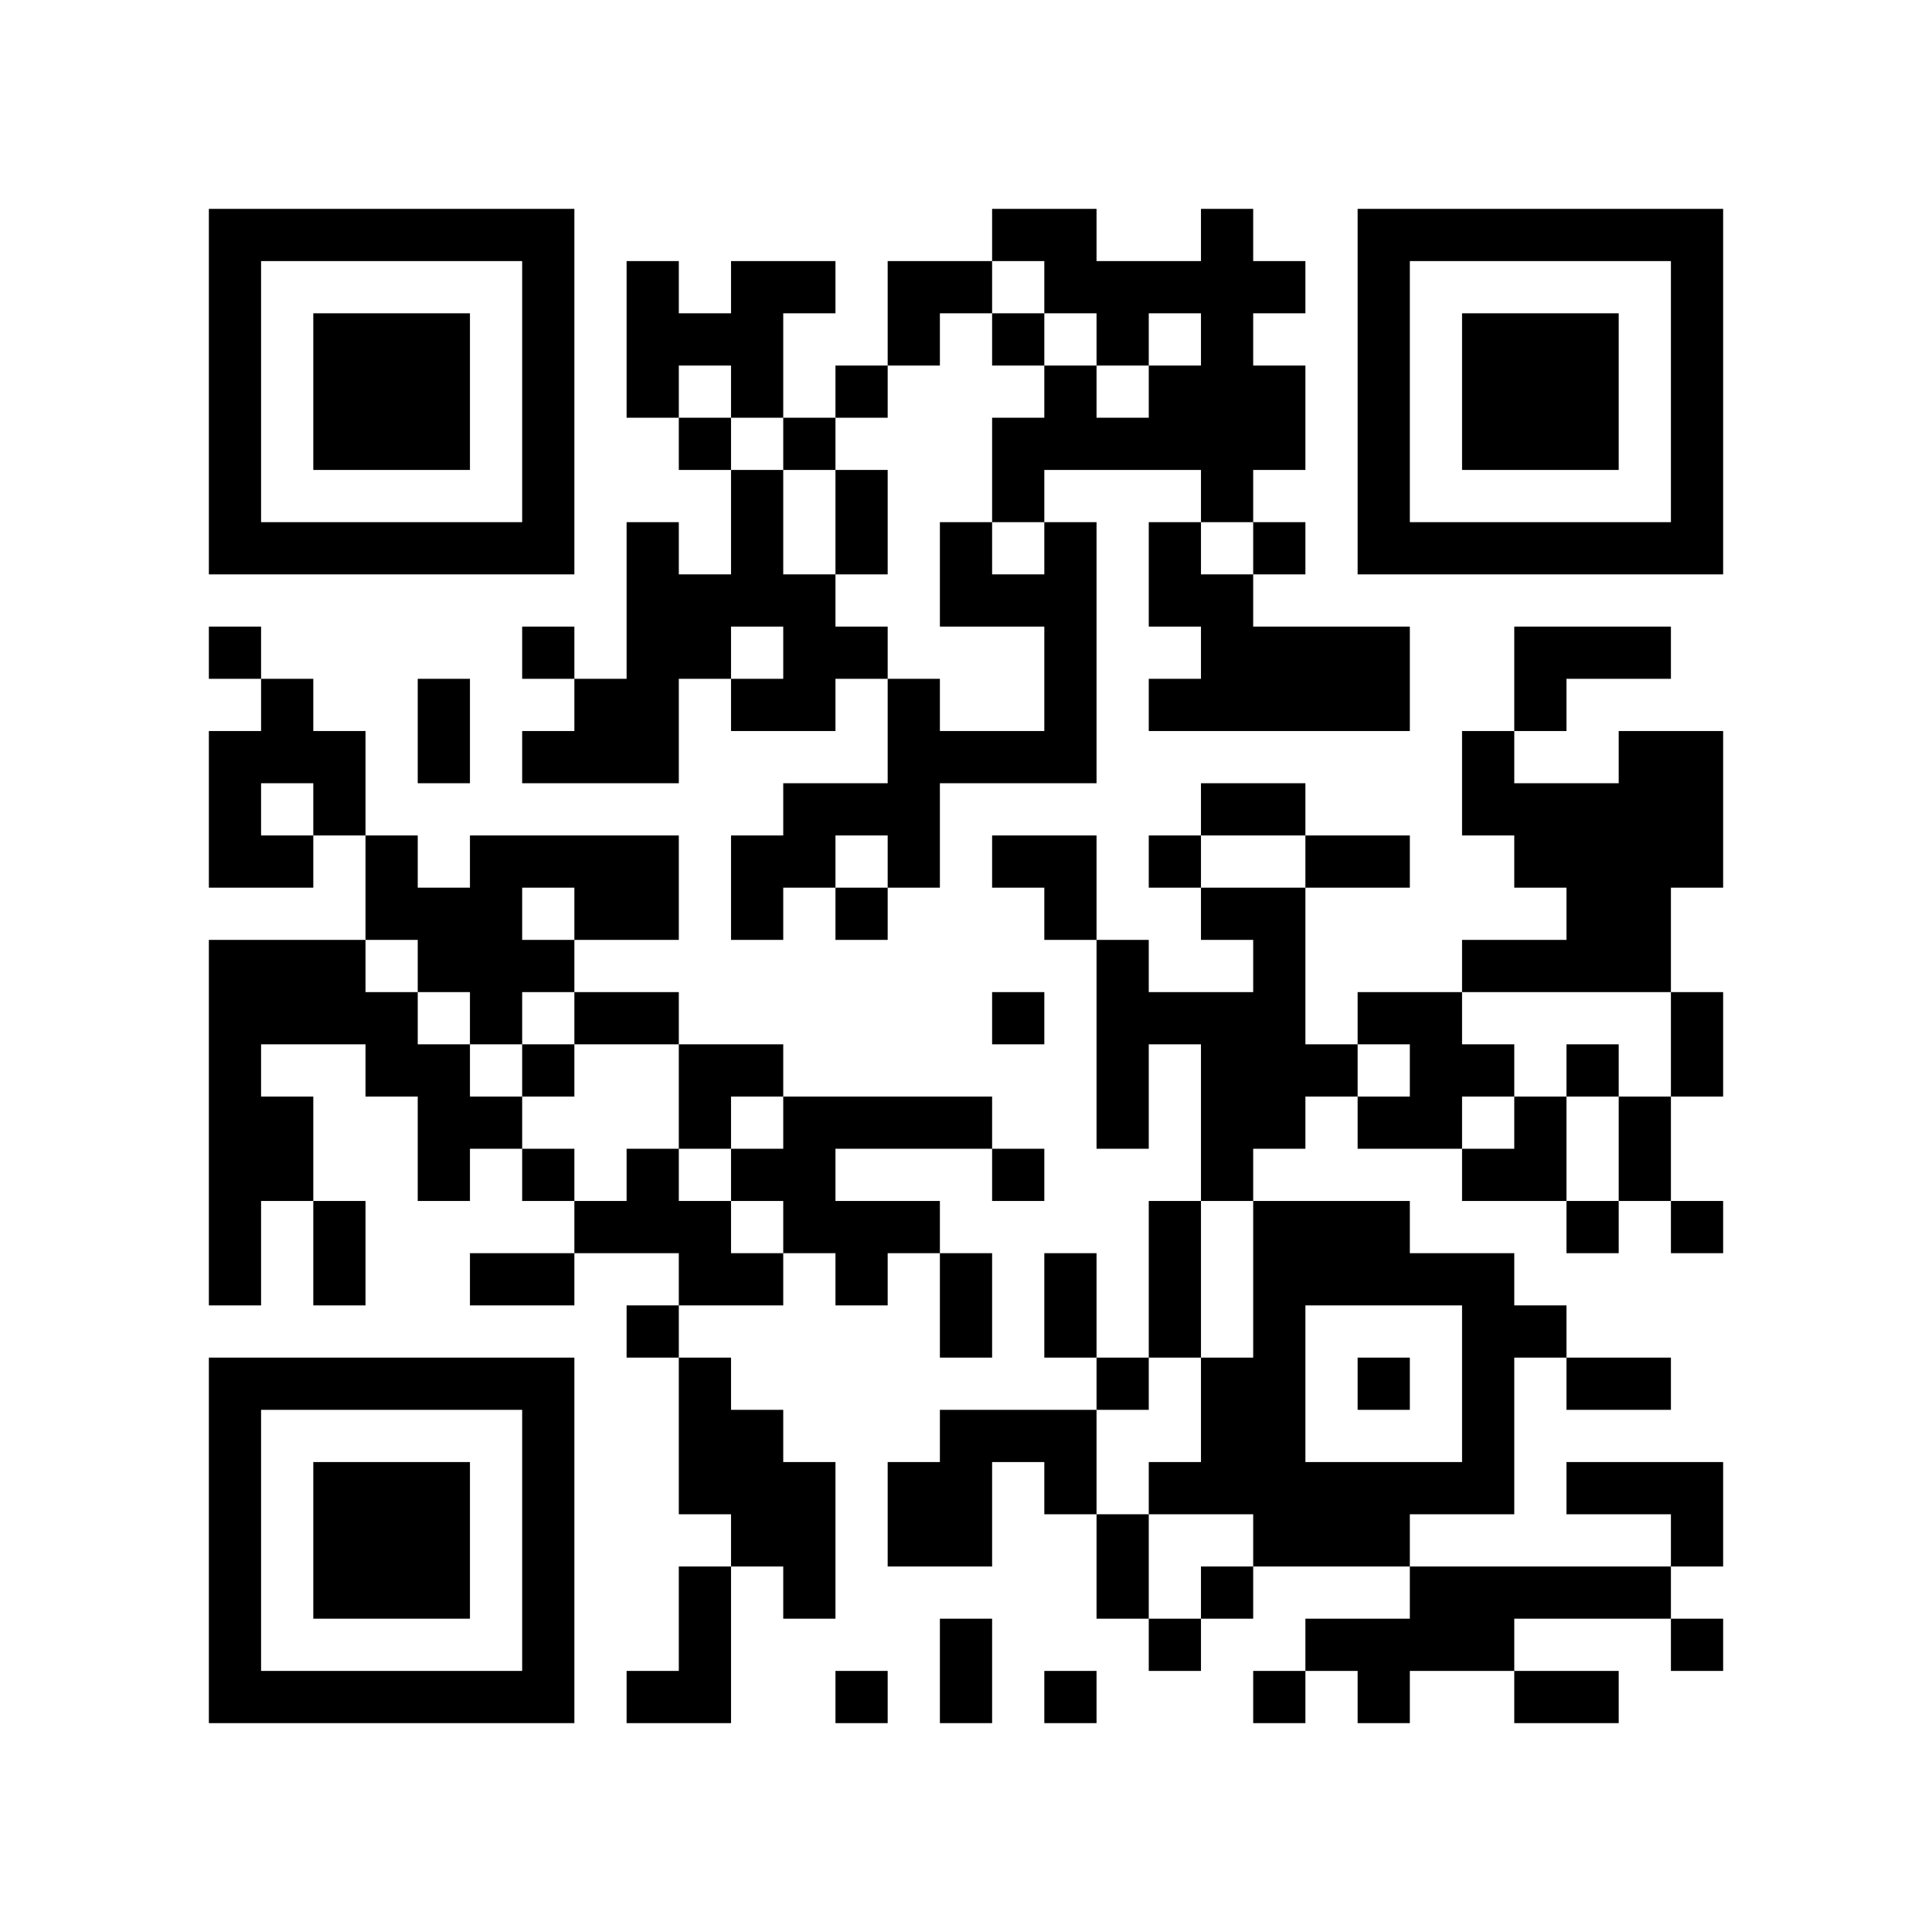
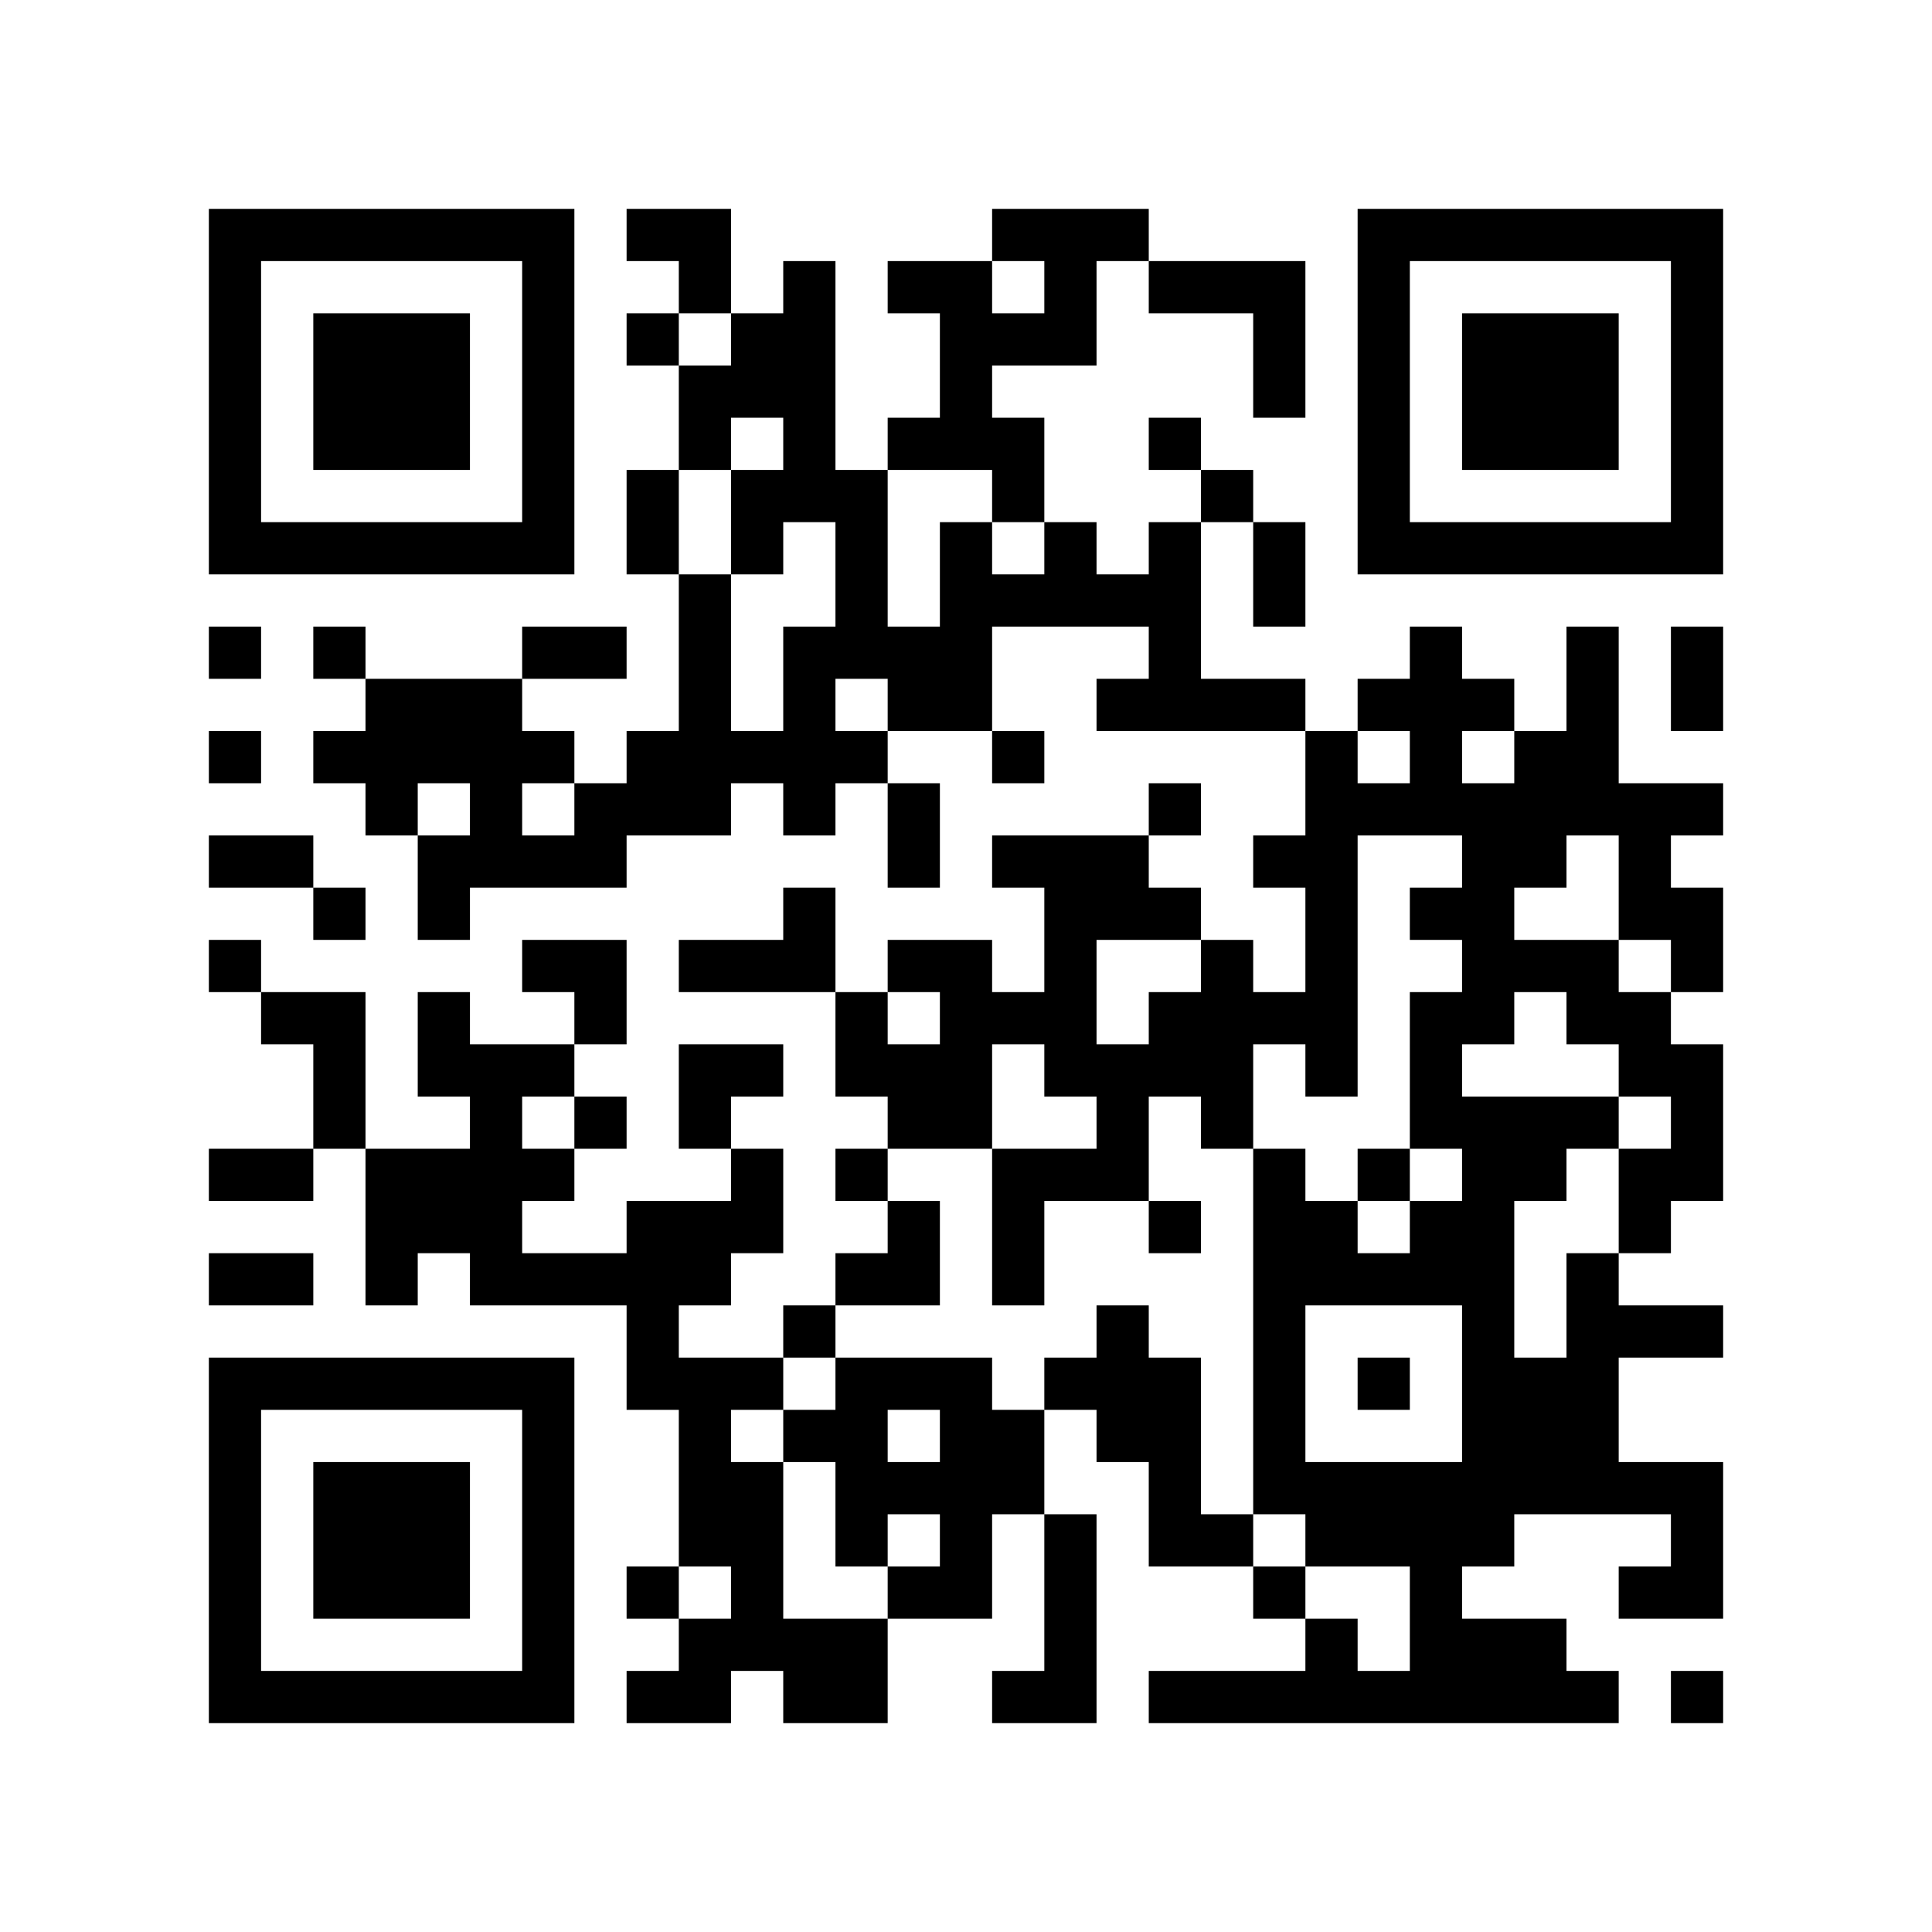
<svg xmlns="http://www.w3.org/2000/svg" width="37mm" height="37mm" version="1.1" viewBox="0 0 37 37">
  <rect fill="white" x="0" y="0" width="100%" height="100%" />
-   <path style="fill:#000000;fill-opacity:1;fill-rule:nonzero;stroke:none" d="M 24 29 L 24 30 L 25 30 L 25 29 z M 20 13 L 20 14 L 21 14 L 21 13 z M 10 32 L 10 33 L 11 33 L 11 32 z M 23 8 L 23 9 L 24 9 L 24 8 z M 26 23 L 26 24 L 27 24 L 27 23 z M 22 23 L 22 24 L 23 24 L 23 23 z M 27 30 L 27 31 L 28 31 L 28 30 z M 14 11 L 14 12 L 15 12 L 15 11 z M 4 21 L 4 22 L 5 22 L 5 21 z M 28 18 L 28 19 L 29 19 L 29 18 z M 18 5 L 18 6 L 19 6 L 19 5 z M 16 21 L 16 22 L 17 22 L 17 21 z M 5 32 L 5 33 L 6 33 L 6 32 z M 19 8 L 19 9 L 20 9 L 20 8 z M 30 16 L 30 17 L 31 17 L 31 16 z M 7 6 L 7 7 L 8 7 L 8 6 z M 32 14 L 32 15 L 33 15 L 33 14 z M 20 4 L 20 5 L 21 5 L 21 4 z M 10 27 L 10 28 L 11 28 L 11 27 z M 23 17 L 23 18 L 24 18 L 24 17 z M 24 18 L 24 19 L 25 19 L 25 18 z M 12 16 L 12 17 L 13 17 L 13 16 z M 26 16 L 26 17 L 27 17 L 27 16 z M 12 22 L 12 23 L 13 23 L 13 22 z M 13 23 L 13 24 L 14 24 L 14 23 z M 28 25 L 28 26 L 29 26 L 29 25 z M 16 12 L 16 13 L 17 13 L 17 12 z M 4 18 L 4 19 L 5 19 L 5 18 z M 31 10 L 31 11 L 32 11 L 32 10 z M 5 19 L 5 20 L 6 20 L 6 19 z M 32 5 L 32 6 L 33 6 L 33 5 z M 20 11 L 20 12 L 21 12 L 21 11 z M 10 18 L 10 19 L 11 19 L 11 18 z M 23 22 L 23 23 L 24 23 L 24 22 z M 11 19 L 11 20 L 12 20 L 12 19 z M 24 25 L 24 26 L 25 26 L 25 25 z M 25 12 L 25 13 L 26 13 L 26 12 z M 27 10 L 27 11 L 28 11 L 28 10 z M 14 13 L 14 14 L 15 14 L 15 13 z M 15 8 L 15 9 L 16 9 L 16 8 z M 13 24 L 13 25 L 14 25 L 14 24 z M 19 14 L 19 15 L 20 15 L 20 14 z M 15 30 L 15 31 L 16 31 L 16 30 z M 4 9 L 4 10 L 5 10 L 5 9 z M 28 6 L 28 7 L 29 7 L 29 6 z M 5 4 L 5 5 L 6 5 L 6 4 z M 29 7 L 29 8 L 30 8 L 30 7 z M 32 28 L 32 29 L 33 29 L 33 28 z M 7 26 L 7 27 L 8 27 L 8 26 z M 10 5 L 10 6 L 11 6 L 11 5 z M 8 21 L 8 22 L 9 22 L 9 21 z M 9 24 L 9 25 L 10 25 L 10 24 z M 24 32 L 24 33 L 25 33 L 25 32 z M 20 24 L 20 25 L 21 25 L 21 24 z M 10 31 L 10 32 L 11 32 L 11 31 z M 23 5 L 23 6 L 24 6 L 24 5 z M 21 21 L 21 22 L 22 22 L 22 21 z M 15 23 L 15 24 L 16 24 L 16 23 z M 4 32 L 4 33 L 5 33 L 5 32 z M 16 24 L 16 25 L 17 25 L 17 24 z M 29 8 L 29 9 L 30 9 L 30 8 z M 17 29 L 17 30 L 18 30 L 18 29 z M 30 7 L 30 8 L 31 8 L 31 7 z M 31 14 L 31 15 L 32 15 L 32 14 z M 8 28 L 8 29 L 9 29 L 9 28 z M 10 22 L 10 23 L 11 23 L 11 22 z M 26 21 L 26 22 L 27 22 L 27 21 z M 24 5 L 24 6 L 25 6 L 25 5 z M 27 24 L 27 25 L 28 25 L 28 24 z M 12 11 L 12 12 L 13 12 L 13 11 z M 14 9 L 14 10 L 15 10 L 15 9 z M 15 12 L 15 13 L 16 13 L 16 12 z M 4 23 L 4 24 L 5 24 L 5 23 z M 28 20 L 28 21 L 29 21 L 29 20 z M 18 11 L 18 12 L 19 12 L 19 11 z M 16 23 L 16 24 L 17 24 L 17 23 z M 5 22 L 5 23 L 6 23 L 6 22 z M 6 29 L 6 30 L 7 30 L 7 29 z M 7 8 L 7 9 L 8 9 L 8 8 z M 32 8 L 32 9 L 33 9 L 33 8 z M 9 10 L 9 11 L 10 11 L 10 10 z M 23 19 L 23 20 L 24 20 L 24 19 z M 24 12 L 24 13 L 25 13 L 25 12 z M 20 28 L 20 29 L 21 29 L 21 28 z M 26 6 L 26 7 L 27 7 L 27 6 z M 14 16 L 14 17 L 15 17 L 15 16 z M 15 5 L 15 6 L 16 6 L 16 5 z M 13 21 L 13 22 L 14 22 L 14 21 z M 28 27 L 28 28 L 29 28 L 29 27 z M 19 19 L 19 20 L 20 20 L 20 19 z M 17 15 L 17 16 L 18 16 L 18 15 z M 4 4 L 4 5 L 5 5 L 5 4 z M 7 17 L 7 18 L 8 18 L 8 17 z M 31 28 L 31 29 L 32 29 L 32 28 z M 8 18 L 8 19 L 9 19 L 9 18 z M 32 7 L 32 8 L 33 8 L 33 7 z M 6 14 L 6 15 L 7 15 L 7 14 z M 9 19 L 9 20 L 10 20 L 10 19 z M 10 16 L 10 17 L 11 17 L 11 16 z M 21 8 L 21 9 L 22 9 L 22 8 z M 11 13 L 11 14 L 12 14 L 12 13 z M 24 27 L 24 28 L 25 28 L 25 27 z M 22 7 L 22 8 L 23 8 L 23 7 z M 26 9 L 26 10 L 27 10 L 27 9 z M 27 4 L 27 5 L 28 5 L 28 4 z M 13 30 L 13 31 L 14 31 L 14 30 z M 18 21 L 18 22 L 19 22 L 19 21 z M 30 32 L 30 33 L 31 33 L 31 32 z M 28 8 L 28 9 L 29 9 L 29 8 z M 31 21 L 31 22 L 32 22 L 32 21 z M 5 10 L 5 11 L 6 11 L 6 10 z M 30 10 L 30 11 L 31 11 L 31 10 z M 7 28 L 7 29 L 8 29 L 8 28 z M 10 29 L 10 30 L 11 30 L 11 29 z M 23 7 L 23 8 L 24 8 L 24 7 z M 26 32 L 26 33 L 27 33 L 27 32 z M 24 8 L 24 9 L 25 9 L 25 8 z M 22 24 L 22 25 L 23 25 L 23 24 z M 12 6 L 12 7 L 13 7 L 13 6 z M 18 28 L 18 29 L 19 29 L 19 28 z M 14 28 L 14 29 L 15 29 L 15 28 z M 28 15 L 28 16 L 29 16 L 29 15 z M 31 26 L 31 27 L 32 27 L 32 26 z M 6 32 L 6 33 L 7 33 L 7 32 z M 31 16 L 31 17 L 32 17 L 32 16 z M 8 30 L 8 31 L 9 31 L 9 30 z M 32 19 L 32 20 L 33 20 L 33 19 z M 20 17 L 20 18 L 21 18 L 21 17 z M 10 20 L 10 21 L 11 21 L 11 20 z M 25 28 L 25 29 L 26 29 L 26 28 z M 23 12 L 23 13 L 24 13 L 24 12 z M 24 7 L 24 8 L 25 8 L 25 7 z M 22 19 L 22 20 L 23 20 L 23 19 z M 12 13 L 12 14 L 13 14 L 13 13 z M 26 13 L 26 14 L 27 14 L 27 13 z M 13 8 L 13 9 L 14 9 L 14 8 z M 14 7 L 14 8 L 15 8 L 15 7 z M 28 22 L 28 23 L 29 23 L 29 22 z M 16 17 L 16 18 L 17 18 L 17 17 z M 19 4 L 19 5 L 20 5 L 20 4 z M 30 12 L 30 13 L 31 13 L 31 12 z M 4 15 L 4 16 L 5 16 L 5 15 z M 7 10 L 7 11 L 8 11 L 8 10 z M 5 14 L 5 15 L 6 15 L 6 14 z M 32 10 L 32 11 L 33 11 L 33 10 z M 20 8 L 20 9 L 21 9 L 21 8 z M 23 21 L 23 22 L 24 22 L 24 21 z M 21 5 L 21 6 L 22 6 L 22 5 z M 22 10 L 22 11 L 23 11 L 23 10 z M 26 4 L 26 5 L 27 5 L 27 4 z M 13 27 L 13 28 L 14 28 L 14 27 z M 14 24 L 14 25 L 15 25 L 15 24 z M 17 13 L 17 14 L 18 14 L 18 13 z M 15 29 L 15 30 L 16 30 L 16 29 z M 30 23 L 30 24 L 31 24 L 31 23 z M 4 6 L 4 7 L 5 7 L 5 6 z M 7 19 L 7 20 L 8 20 L 8 19 z M 31 30 L 31 31 L 32 31 L 32 30 z M 9 17 L 9 18 L 10 18 L 10 17 z M 10 6 L 10 7 L 11 7 L 11 6 z M 8 26 L 8 27 L 9 27 L 9 26 z M 23 26 L 23 27 L 24 27 L 24 26 z M 24 21 L 24 22 L 25 22 L 25 21 z M 22 5 L 22 6 L 23 6 L 23 5 z M 25 24 L 25 25 L 26 25 L 26 24 z M 26 31 L 26 32 L 27 32 L 27 31 z M 22 31 L 22 32 L 23 32 L 23 31 z M 13 28 L 13 29 L 14 29 L 14 28 z M 18 27 L 18 28 L 19 28 L 19 27 z M 16 7 L 16 8 L 17 8 L 17 7 z M 17 6 L 17 7 L 18 7 L 18 6 z M 30 30 L 30 31 L 31 31 L 31 30 z M 4 29 L 4 30 L 5 30 L 5 29 z M 28 10 L 28 11 L 29 11 L 29 10 z M 6 7 L 6 8 L 7 8 L 7 7 z M 30 8 L 30 9 L 31 9 L 31 8 z M 7 30 L 7 31 L 8 31 L 8 30 z M 10 9 L 10 10 L 11 10 L 11 9 z M 24 28 L 24 29 L 25 29 L 25 28 z M 20 12 L 20 13 L 21 13 L 21 12 z M 23 9 L 23 10 L 24 10 L 24 9 z M 24 10 L 24 11 L 25 11 L 25 10 z M 27 31 L 27 32 L 28 32 L 28 31 z M 14 10 L 14 11 L 15 11 L 15 10 z M 4 20 L 4 21 L 5 21 L 5 20 z M 29 12 L 29 13 L 30 13 L 30 12 z M 19 9 L 19 10 L 20 10 L 20 9 z M 32 23 L 32 24 L 33 24 L 33 23 z M 6 30 L 6 31 L 7 31 L 7 30 z M 7 7 L 7 8 L 8 8 L 8 7 z M 31 18 L 31 19 L 32 19 L 32 18 z M 8 8 L 8 9 L 9 9 L 9 8 z M 10 26 L 10 27 L 11 27 L 11 26 z M 21 18 L 21 19 L 22 19 L 22 18 z M 24 17 L 24 18 L 25 18 L 25 17 z M 27 20 L 27 21 L 28 21 L 28 20 z M 26 19 L 26 20 L 27 20 L 27 19 z M 14 5 L 14 6 L 15 6 L 15 5 z M 15 16 L 15 17 L 16 17 L 16 16 z M 4 27 L 4 28 L 5 28 L 5 27 z M 28 24 L 28 25 L 29 25 L 29 24 z M 5 26 L 5 27 L 6 27 L 6 26 z M 29 21 L 29 22 L 30 22 L 30 21 z M 19 6 L 19 7 L 20 7 L 20 6 z M 30 26 L 30 27 L 31 27 L 31 26 z M 8 7 L 8 8 L 9 8 L 9 7 z M 32 4 L 32 5 L 33 5 L 33 4 z M 6 19 L 6 20 L 7 20 L 7 19 z M 20 10 L 20 11 L 21 11 L 21 10 z M 11 16 L 11 17 L 12 17 L 12 16 z M 24 24 L 24 25 L 25 25 L 25 24 z M 22 8 L 22 9 L 23 9 L 23 8 z M 20 32 L 20 33 L 21 33 L 21 32 z M 25 13 L 25 14 L 26 14 L 26 13 z M 21 29 L 21 30 L 22 30 L 22 29 z M 26 10 L 26 11 L 27 11 L 27 10 z M 28 31 L 28 32 L 29 32 L 29 31 z M 16 10 L 16 11 L 17 11 L 17 10 z M 14 22 L 14 23 L 15 23 L 15 22 z M 29 30 L 29 31 L 30 31 L 30 30 z M 4 8 L 4 9 L 5 9 L 5 8 z M 16 32 L 16 33 L 17 33 L 17 32 z M 8 14 L 8 15 L 9 15 L 9 14 z M 6 10 L 6 11 L 7 11 L 7 10 z M 10 4 L 10 5 L 11 5 L 11 4 z M 8 20 L 8 21 L 9 21 L 9 20 z M 23 28 L 23 29 L 24 29 L 24 28 z M 24 23 L 24 24 L 25 24 L 25 23 z M 10 30 L 10 31 L 11 31 L 11 30 z M 26 29 L 26 30 L 27 30 L 27 29 z M 18 25 L 18 26 L 19 26 L 19 25 z M 30 28 L 30 29 L 31 29 L 31 28 z M 4 31 L 4 32 L 5 32 L 5 31 z M 30 6 L 30 7 L 31 7 L 31 6 z M 7 32 L 7 33 L 8 33 L 8 32 z M 31 15 L 31 16 L 32 16 L 32 15 z M 32 16 L 32 17 L 33 17 L 33 16 z M 20 14 L 20 15 L 21 15 L 21 14 z M 25 31 L 25 32 L 26 32 L 26 31 z M 23 11 L 23 12 L 24 12 L 24 11 z M 12 10 L 12 11 L 13 11 L 13 10 z M 13 11 L 13 12 L 14 12 L 14 11 z M 18 32 L 18 33 L 19 33 L 19 32 z M 15 13 L 15 14 L 16 14 L 16 13 z M 4 22 L 4 23 L 5 23 L 5 22 z M 18 10 L 18 11 L 19 11 L 19 10 z M 29 18 L 29 19 L 30 19 L 30 18 z M 19 11 L 19 12 L 20 12 L 20 11 z M 17 23 L 17 24 L 18 24 L 18 23 z M 6 28 L 6 29 L 7 29 L 7 28 z M 30 17 L 30 18 L 31 18 L 31 17 z M 4 12 L 4 13 L 5 13 L 5 12 z M 31 4 L 31 5 L 32 5 L 32 4 z M 8 10 L 8 11 L 9 11 L 9 10 z M 32 15 L 32 16 L 33 16 L 33 15 z M 20 5 L 20 6 L 21 6 L 21 5 z M 10 24 L 10 25 L 11 25 L 11 24 z M 24 19 L 24 20 L 25 20 L 25 19 z M 12 17 L 12 18 L 13 18 L 13 17 z M 13 12 L 13 13 L 14 13 L 14 12 z M 12 23 L 12 24 L 13 24 L 13 23 z M 28 26 L 28 27 L 29 27 L 29 26 z M 19 16 L 19 17 L 20 17 L 20 16 z M 17 16 L 17 17 L 18 17 L 18 16 z M 6 23 L 6 24 L 7 24 L 7 23 z M 4 19 L 4 20 L 5 20 L 5 19 z M 5 18 L 5 19 L 6 19 L 6 18 z M 8 17 L 8 18 L 9 18 L 9 17 z M 32 6 L 32 7 L 33 7 L 33 6 z M 9 4 L 9 5 L 10 5 L 10 4 z M 7 20 L 7 21 L 8 21 L 8 20 z M 24 26 L 24 27 L 25 27 L 25 26 z M 26 8 L 26 9 L 27 9 L 27 8 z M 15 11 L 15 12 L 16 12 L 16 11 z M 13 31 L 13 32 L 14 32 L 14 31 z M 14 20 L 14 21 L 15 21 L 15 20 z M 4 10 L 4 11 L 5 11 L 5 10 z M 28 7 L 28 8 L 29 8 L 29 7 z M 29 6 L 29 7 L 30 7 L 30 6 z M 32 29 L 32 30 L 33 30 L 33 29 z M 6 8 L 6 9 L 7 9 L 7 8 z M 7 29 L 7 30 L 8 30 L 8 29 z M 10 10 L 10 11 L 11 11 L 11 10 z M 8 22 L 8 23 L 9 23 L 9 22 z M 23 30 L 23 31 L 24 31 L 24 30 z M 20 25 L 20 26 L 21 26 L 21 25 z M 10 28 L 10 29 L 11 29 L 11 28 z M 25 20 L 25 21 L 26 21 L 26 20 z M 23 4 L 23 5 L 24 5 L 24 4 z M 21 20 L 21 21 L 22 21 L 22 20 z M 12 5 L 12 6 L 13 6 L 13 5 z M 13 32 L 13 33 L 14 33 L 14 32 z M 18 31 L 18 32 L 19 32 L 19 31 z M 19 22 L 19 23 L 20 23 L 20 22 z M 15 22 L 15 23 L 16 23 L 16 22 z M 28 14 L 28 15 L 29 15 L 29 14 z M 29 15 L 29 16 L 30 16 L 30 15 z M 17 28 L 17 29 L 18 29 L 18 28 z M 32 20 L 32 21 L 33 21 L 33 20 z M 30 4 L 30 5 L 31 5 L 31 4 z M 31 17 L 31 18 L 32 18 L 32 17 z M 8 29 L 8 30 L 9 30 L 9 29 z M 9 32 L 9 33 L 10 33 L 10 32 z M 20 16 L 20 17 L 21 17 L 21 16 z M 25 29 L 25 30 L 26 30 L 26 29 z M 23 13 L 23 14 L 24 14 L 24 13 z M 26 26 L 26 27 L 27 27 L 27 26 z M 12 12 L 12 13 L 13 13 L 13 12 z M 26 12 L 26 13 L 27 13 L 27 12 z M 14 6 L 14 7 L 15 7 L 15 6 z M 15 15 L 15 16 L 16 16 L 16 15 z M 4 24 L 4 25 L 5 25 L 5 24 z M 5 21 L 5 22 L 6 22 L 6 21 z M 29 16 L 29 17 L 30 17 L 30 16 z M 17 21 L 17 22 L 18 22 L 18 21 z M 6 26 L 6 27 L 7 27 L 7 26 z M 30 15 L 30 16 L 31 16 L 31 15 z M 4 14 L 4 15 L 5 15 L 5 14 z M 8 4 L 8 5 L 9 5 L 9 4 z M 32 9 L 32 10 L 33 10 L 33 9 z M 20 7 L 20 8 L 21 8 L 21 7 z M 10 14 L 10 15 L 11 15 L 11 14 z M 21 6 L 21 7 L 22 7 L 22 6 z M 11 23 L 11 24 L 12 24 L 12 23 z M 24 13 L 24 14 L 25 14 L 25 13 z M 22 13 L 22 14 L 23 14 L 23 13 z M 25 16 L 25 17 L 26 17 L 26 16 z M 12 19 L 12 20 L 13 20 L 13 19 z M 26 7 L 26 8 L 27 8 L 27 7 z M 14 17 L 14 18 L 15 18 L 15 17 z M 12 25 L 12 26 L 13 26 L 13 25 z M 13 20 L 13 21 L 14 21 L 14 20 z M 28 28 L 28 29 L 29 29 L 29 28 z M 16 15 L 16 16 L 17 16 L 17 15 z M 14 27 L 14 28 L 15 28 L 15 27 z M 29 25 L 29 26 L 30 26 L 30 25 z M 17 14 L 17 15 L 18 15 L 18 14 z M 4 5 L 4 6 L 5 6 L 5 5 z M 7 16 L 7 17 L 8 17 L 8 16 z M 5 16 L 5 17 L 6 17 L 6 16 z M 6 15 L 6 16 L 7 16 L 7 15 z M 9 18 L 9 19 L 10 19 L 10 18 z M 23 27 L 23 28 L 24 28 L 24 27 z M 24 20 L 24 21 L 25 21 L 25 20 z M 12 32 L 12 33 L 13 33 L 13 32 z M 19 27 L 19 28 L 20 28 L 20 27 z M 4 28 L 4 29 L 5 29 L 5 28 z M 29 4 L 29 5 L 30 5 L 30 4 z M 32 31 L 32 32 L 33 32 L 33 31 z M 6 6 L 6 7 L 7 7 L 7 6 z M 10 8 L 10 9 L 11 9 L 11 8 z M 8 32 L 8 33 L 9 33 L 9 32 z M 9 21 L 9 22 L 10 22 L 10 21 z M 20 27 L 20 28 L 21 28 L 21 27 z M 23 6 L 23 7 L 24 7 L 24 6 z M 21 26 L 21 27 L 22 27 L 22 26 z M 22 25 L 22 26 L 23 26 L 23 25 z M 27 28 L 27 29 L 28 29 L 28 28 z M 12 7 L 12 8 L 13 8 L 13 7 z M 13 6 L 13 7 L 14 7 L 14 6 z M 18 29 L 18 30 L 19 30 L 19 29 z M 14 29 L 14 30 L 15 30 L 15 29 z M 29 13 L 29 14 L 30 14 L 30 13 z M 30 18 L 30 19 L 31 19 L 31 18 z M 7 4 L 7 5 L 8 5 L 8 4 z M 23 15 L 23 16 L 24 16 L 24 15 z M 21 19 L 21 20 L 22 20 L 22 19 z M 26 24 L 26 25 L 27 25 L 27 24 z M 22 16 L 22 17 L 23 17 L 23 16 z M 27 21 L 27 22 L 28 22 L 28 21 z M 12 14 L 12 15 L 13 15 L 13 14 z M 27 19 L 27 20 L 28 20 L 28 19 z M 4 26 L 4 27 L 5 27 L 5 26 z M 18 14 L 18 15 L 19 15 L 19 14 z M 29 22 L 29 23 L 30 23 L 30 22 z M 6 24 L 6 25 L 7 25 L 7 24 z M 4 16 L 4 17 L 5 17 L 5 16 z M 5 13 L 5 14 L 6 14 L 6 13 z M 8 6 L 8 7 L 9 7 L 9 6 z M 6 18 L 6 19 L 7 19 L 7 18 z M 10 12 L 10 13 L 11 13 L 11 12 z M 23 20 L 23 21 L 24 21 L 24 20 z M 11 17 L 11 18 L 12 18 L 12 17 z M 24 15 L 24 16 L 25 16 L 25 15 z M 22 11 L 22 12 L 23 12 L 23 11 z M 21 30 L 21 31 L 22 31 L 22 30 z M 26 5 L 26 6 L 27 6 L 27 5 z M 13 26 L 13 27 L 14 27 L 14 26 z M 28 30 L 28 31 L 29 31 L 29 30 z M 16 9 L 16 10 L 17 10 L 17 9 z M 15 28 L 15 29 L 16 29 L 16 28 z M 30 20 L 30 21 L 31 21 L 31 20 z M 4 7 L 4 8 L 5 8 L 5 7 z M 28 4 L 28 5 L 29 5 L 29 4 z M 8 13 L 8 14 L 9 14 L 9 13 z M 9 16 L 9 17 L 10 17 L 10 16 z M 10 7 L 10 8 L 11 8 L 11 7 z M 11 14 L 11 15 L 12 15 L 12 14 z M 9 26 L 9 27 L 10 27 L 10 26 z M 25 23 L 25 24 L 26 24 L 26 23 z M 26 28 L 26 29 L 27 29 L 27 28 z M 22 28 L 22 29 L 23 29 L 23 28 z M 18 24 L 18 25 L 19 25 L 19 24 z M 29 32 L 29 33 L 30 33 L 30 32 z M 17 5 L 17 6 L 18 6 L 18 5 z M 15 21 L 15 22 L 16 22 L 16 21 z M 4 30 L 4 31 L 5 31 L 5 30 z M 31 22 L 31 23 L 32 23 L 32 22 z M 29 10 L 29 11 L 30 11 L 30 10 z M 6 4 L 6 5 L 7 5 L 7 4 z M 31 12 L 31 13 L 32 13 L 32 12 z" id="qr-path" />
+   <path style="fill:#000000;fill-opacity:1;fill-rule:nonzero;stroke:none" d="M 10 32 L 10 33 L 11 33 L 11 32 z M 25 32 L 25 33 L 26 33 L 26 32 z M 24 11 L 24 12 L 25 12 L 25 11 z M 22 23 L 22 24 L 23 24 L 23 23 z M 27 30 L 27 31 L 28 31 L 28 30 z M 12 9 L 12 10 L 13 10 L 13 9 z M 13 4 L 13 5 L 14 5 L 14 4 z M 28 18 L 28 19 L 29 19 L 29 18 z M 18 5 L 18 6 L 19 6 L 19 5 z M 5 32 L 5 33 L 6 33 L 6 32 z M 19 8 L 19 9 L 20 9 L 20 8 z M 17 24 L 17 25 L 18 25 L 18 24 z M 7 6 L 7 7 L 8 7 L 8 6 z M 20 4 L 20 5 L 21 5 L 21 4 z M 10 27 L 10 28 L 11 28 L 11 27 z M 21 17 L 21 18 L 22 18 L 22 17 z M 27 23 L 27 24 L 28 24 L 28 23 z M 25 19 L 25 20 L 26 20 L 26 19 z M 13 13 L 13 14 L 14 14 L 14 13 z M 27 13 L 27 14 L 28 14 L 28 13 z M 14 18 L 14 19 L 15 19 L 15 18 z M 13 23 L 13 24 L 14 24 L 14 23 z M 28 25 L 28 26 L 29 26 L 29 25 z M 18 12 L 18 13 L 19 13 L 19 12 z M 16 12 L 16 13 L 17 13 L 17 12 z M 30 27 L 30 28 L 31 28 L 31 27 z M 4 18 L 4 19 L 5 19 L 5 18 z M 7 15 L 7 16 L 8 16 L 8 15 z M 31 10 L 31 11 L 32 11 L 32 10 z M 5 19 L 5 20 L 6 20 L 6 19 z M 8 16 L 8 17 L 9 17 L 9 16 z M 32 5 L 32 6 L 33 6 L 33 5 z M 20 11 L 20 12 L 21 12 L 21 11 z M 10 18 L 10 19 L 11 19 L 11 18 z M 11 19 L 11 20 L 12 20 L 12 19 z M 24 25 L 24 26 L 25 26 L 25 25 z M 27 10 L 27 11 L 28 11 L 28 10 z M 15 8 L 15 9 L 16 9 L 16 8 z M 13 24 L 13 25 L 14 25 L 14 24 z M 28 32 L 28 33 L 29 33 L 29 32 z M 16 11 L 16 12 L 17 12 L 17 11 z M 14 23 L 14 24 L 15 24 L 15 23 z M 19 14 L 19 15 L 20 15 L 20 14 z M 4 9 L 4 10 L 5 10 L 5 9 z M 28 6 L 28 7 L 29 7 L 29 6 z M 5 4 L 5 5 L 6 5 L 6 4 z M 29 7 L 29 8 L 30 8 L 30 7 z M 32 28 L 32 29 L 33 29 L 33 28 z M 9 14 L 9 15 L 10 15 L 10 14 z M 7 26 L 7 27 L 8 27 L 8 26 z M 10 5 L 10 6 L 11 6 L 11 5 z M 9 24 L 9 25 L 10 25 L 10 24 z M 24 32 L 24 33 L 25 33 L 25 32 z M 10 31 L 10 32 L 11 32 L 11 31 z M 23 5 L 23 6 L 24 6 L 24 5 z M 21 21 L 21 22 L 22 22 L 22 21 z M 22 26 L 22 27 L 23 27 L 23 26 z M 12 4 L 12 5 L 13 5 L 13 4 z M 18 30 L 18 31 L 19 31 L 19 30 z M 14 30 L 14 31 L 15 31 L 15 30 z M 19 23 L 19 24 L 20 24 L 20 23 z M 4 32 L 4 33 L 5 33 L 5 32 z M 28 13 L 28 14 L 29 14 L 29 13 z M 16 24 L 16 25 L 17 25 L 17 24 z M 29 8 L 29 9 L 30 9 L 30 8 z M 30 7 L 30 8 L 31 8 L 31 7 z M 8 28 L 8 29 L 9 29 L 9 28 z M 32 17 L 32 18 L 33 18 L 33 17 z M 10 22 L 10 23 L 11 23 L 11 22 z M 24 5 L 24 6 L 25 6 L 25 5 z M 27 24 L 27 25 L 28 25 L 28 24 z M 26 15 L 26 16 L 27 16 L 27 15 z M 14 9 L 14 10 L 15 10 L 15 9 z M 19 28 L 19 29 L 20 29 L 20 28 z M 15 12 L 15 13 L 16 13 L 16 12 z M 18 11 L 18 12 L 19 12 L 19 11 z M 5 22 L 5 23 L 6 23 L 6 22 z M 6 29 L 6 30 L 7 30 L 7 29 z M 30 14 L 30 15 L 31 15 L 31 14 z M 7 8 L 7 9 L 8 9 L 8 8 z M 32 8 L 32 9 L 33 9 L 33 8 z M 9 10 L 9 11 L 10 11 L 10 10 z M 20 6 L 20 7 L 21 7 L 21 6 z M 23 19 L 23 20 L 24 20 L 24 19 z M 22 12 L 22 13 L 23 13 L 23 12 z M 25 17 L 25 18 L 26 18 L 26 17 z M 26 6 L 26 7 L 27 7 L 27 6 z M 27 15 L 27 16 L 28 16 L 28 15 z M 12 24 L 12 25 L 13 25 L 13 24 z M 15 5 L 15 6 L 16 6 L 16 5 z M 13 21 L 13 22 L 14 22 L 14 21 z M 28 27 L 28 28 L 29 28 L 29 27 z M 18 18 L 18 19 L 19 19 L 19 18 z M 16 14 L 16 15 L 17 15 L 17 14 z M 14 26 L 14 27 L 15 27 L 15 26 z M 29 26 L 29 27 L 30 27 L 30 26 z M 19 19 L 19 20 L 20 20 L 20 19 z M 17 15 L 17 16 L 18 16 L 18 15 z M 6 20 L 6 21 L 7 21 L 7 20 z M 30 25 L 30 26 L 31 26 L 31 25 z M 4 4 L 4 5 L 5 5 L 5 4 z M 31 28 L 31 29 L 32 29 L 32 28 z M 32 7 L 32 8 L 33 8 L 33 7 z M 6 14 L 6 15 L 7 15 L 7 14 z M 7 23 L 7 24 L 8 24 L 8 23 z M 10 16 L 10 17 L 11 17 L 11 16 z M 24 27 L 24 28 L 25 28 L 25 27 z M 26 9 L 26 10 L 27 10 L 27 9 z M 27 4 L 27 5 L 28 5 L 28 4 z M 18 21 L 18 22 L 19 22 L 19 21 z M 19 24 L 19 25 L 20 25 L 20 24 z M 17 8 L 17 9 L 18 9 L 18 8 z M 15 32 L 15 33 L 16 33 L 16 32 z M 30 32 L 30 33 L 31 33 L 31 32 z M 28 8 L 28 9 L 29 9 L 29 8 z M 5 10 L 5 11 L 6 11 L 6 10 z M 32 30 L 32 31 L 33 31 L 33 30 z M 30 10 L 30 11 L 31 11 L 31 10 z M 7 28 L 7 29 L 8 29 L 8 28 z M 8 23 L 8 24 L 9 24 L 9 23 z M 9 22 L 9 23 L 10 23 L 10 22 z M 20 26 L 20 27 L 21 27 L 21 26 z M 10 29 L 10 30 L 11 30 L 11 29 z M 21 27 L 21 28 L 22 28 L 22 27 z M 26 32 L 26 33 L 27 33 L 27 32 z M 27 29 L 27 30 L 28 30 L 28 29 z M 12 6 L 12 7 L 13 7 L 13 6 z M 13 7 L 13 8 L 14 8 L 14 7 z M 18 28 L 18 29 L 19 29 L 19 28 z M 14 28 L 14 29 L 15 29 L 15 28 z M 15 25 L 15 26 L 16 26 L 16 25 z M 28 15 L 28 16 L 29 16 L 29 15 z M 18 6 L 18 7 L 19 7 L 19 6 z M 16 26 L 16 27 L 17 27 L 17 26 z M 29 14 L 29 15 L 30 15 L 30 14 z M 32 21 L 32 22 L 33 22 L 33 21 z M 6 32 L 6 33 L 7 33 L 7 32 z M 31 16 L 31 17 L 32 17 L 32 16 z M 8 30 L 8 31 L 9 31 L 9 30 z M 20 17 L 20 18 L 21 18 L 21 17 z M 10 20 L 10 21 L 11 21 L 11 20 z M 25 28 L 25 29 L 26 29 L 26 28 z M 24 7 L 24 8 L 25 8 L 25 7 z M 22 19 L 22 20 L 23 20 L 23 19 z M 26 13 L 26 14 L 27 14 L 27 13 z M 13 8 L 13 9 L 14 9 L 14 8 z M 14 7 L 14 8 L 15 8 L 15 7 z M 15 14 L 15 15 L 16 15 L 16 14 z M 28 22 L 28 23 L 29 23 L 29 22 z M 19 4 L 19 5 L 20 5 L 20 4 z M 17 20 L 17 21 L 18 21 L 18 20 z M 30 12 L 30 13 L 31 13 L 31 12 z M 7 10 L 7 11 L 8 11 L 8 10 z M 32 10 L 32 11 L 33 11 L 33 10 z M 23 21 L 23 22 L 24 22 L 24 21 z M 22 10 L 22 11 L 23 11 L 23 10 z M 20 30 L 20 31 L 21 31 L 21 30 z M 25 15 L 25 16 L 26 16 L 26 15 z M 26 4 L 26 5 L 27 5 L 27 4 z M 14 14 L 14 15 L 15 15 L 15 14 z M 12 26 L 12 27 L 13 27 L 13 26 z M 15 7 L 15 8 L 16 8 L 16 7 z M 13 27 L 13 28 L 14 28 L 14 27 z M 28 29 L 28 30 L 29 30 L 29 29 z M 17 13 L 17 14 L 18 14 L 18 13 z M 4 6 L 4 7 L 5 7 L 5 6 z M 31 30 L 31 31 L 32 31 L 32 30 z M 6 12 L 6 13 L 7 13 L 7 12 z M 10 6 L 10 7 L 11 7 L 11 6 z M 8 26 L 8 27 L 9 27 L 9 26 z M 11 15 L 11 16 L 12 16 L 12 15 z M 22 5 L 22 6 L 23 6 L 23 5 z M 25 24 L 25 25 L 26 25 L 26 24 z M 13 28 L 13 29 L 14 29 L 14 28 z M 18 27 L 18 28 L 19 28 L 19 27 z M 4 29 L 4 30 L 5 30 L 5 29 z M 28 10 L 28 11 L 29 11 L 29 10 z M 16 29 L 16 30 L 17 30 L 17 29 z M 31 23 L 31 24 L 32 24 L 32 23 z M 6 7 L 6 8 L 7 8 L 7 7 z M 30 8 L 30 9 L 31 9 L 31 8 z M 7 30 L 7 31 L 8 31 L 8 30 z M 10 9 L 10 10 L 11 10 L 11 9 z M 9 20 L 9 21 L 10 21 L 10 20 z M 24 28 L 24 29 L 25 29 L 25 28 z M 23 9 L 23 10 L 24 10 L 24 9 z M 21 25 L 21 26 L 22 26 L 22 25 z M 26 22 L 26 23 L 27 23 L 27 22 z M 24 10 L 24 11 L 25 11 L 25 10 z M 27 31 L 27 32 L 28 32 L 28 31 z M 13 5 L 13 6 L 14 6 L 14 5 z M 14 10 L 14 11 L 15 11 L 15 10 z M 15 27 L 15 28 L 16 28 L 16 27 z M 28 17 L 28 18 L 29 18 L 29 17 z M 16 20 L 16 21 L 17 21 L 17 20 z M 19 9 L 19 10 L 20 10 L 20 9 z M 6 30 L 6 31 L 7 31 L 7 30 z M 30 19 L 30 20 L 31 20 L 31 19 z M 7 7 L 7 8 L 8 8 L 8 7 z M 8 8 L 8 9 L 9 9 L 9 8 z M 32 13 L 32 14 L 33 14 L 33 13 z M 20 19 L 20 20 L 21 20 L 21 19 z M 10 26 L 10 27 L 11 27 L 11 26 z M 22 17 L 22 18 L 23 18 L 23 17 z M 27 20 L 27 21 L 28 21 L 28 20 z M 12 15 L 12 16 L 13 16 L 13 15 z M 13 14 L 13 15 L 14 15 L 14 14 z M 4 27 L 4 28 L 5 28 L 5 27 z M 28 24 L 28 25 L 29 25 L 29 24 z M 16 19 L 16 20 L 17 20 L 17 19 z M 5 26 L 5 27 L 6 27 L 6 26 z M 29 21 L 29 22 L 30 22 L 30 21 z M 19 6 L 19 7 L 20 7 L 20 6 z M 17 18 L 17 19 L 18 19 L 18 18 z M 30 26 L 30 27 L 31 27 L 31 26 z M 8 7 L 8 8 L 9 8 L 9 7 z M 32 4 L 32 5 L 33 5 L 33 4 z M 6 19 L 6 20 L 7 20 L 7 19 z M 20 10 L 20 11 L 21 11 L 21 10 z M 21 11 L 21 12 L 22 12 L 22 11 z M 11 16 L 11 17 L 12 17 L 12 16 z M 24 24 L 24 25 L 25 25 L 25 24 z M 22 8 L 22 9 L 23 9 L 23 8 z M 20 32 L 20 33 L 21 33 L 21 32 z M 26 10 L 26 11 L 27 11 L 27 10 z M 15 9 L 15 10 L 16 10 L 16 9 z M 28 31 L 28 32 L 29 32 L 29 31 z M 16 10 L 16 11 L 17 11 L 17 10 z M 14 22 L 14 23 L 15 23 L 15 22 z M 15 31 L 15 32 L 16 32 L 16 31 z M 30 21 L 30 22 L 31 22 L 31 21 z M 4 8 L 4 9 L 5 9 L 5 8 z M 16 32 L 16 33 L 17 33 L 17 32 z M 8 14 L 8 15 L 9 15 L 9 14 z M 6 10 L 6 11 L 7 11 L 7 10 z M 9 15 L 9 16 L 10 16 L 10 15 z M 10 4 L 10 5 L 11 5 L 11 4 z M 8 20 L 8 21 L 9 21 L 9 20 z M 24 23 L 24 24 L 25 24 L 25 23 z M 10 30 L 10 31 L 11 31 L 11 30 z M 21 22 L 21 23 L 22 23 L 22 22 z M 26 29 L 26 30 L 27 30 L 27 29 z M 22 29 L 22 30 L 23 30 L 23 29 z M 27 32 L 27 33 L 28 33 L 28 32 z M 30 28 L 30 29 L 31 29 L 31 28 z M 4 31 L 4 32 L 5 32 L 5 31 z M 16 31 L 16 32 L 17 32 L 17 31 z M 31 25 L 31 26 L 32 26 L 32 25 z M 17 30 L 17 31 L 18 31 L 18 30 z M 30 6 L 30 7 L 31 7 L 31 6 z M 7 32 L 7 33 L 8 33 L 8 32 z M 31 15 L 31 16 L 32 16 L 32 15 z M 24 30 L 24 31 L 25 31 L 25 30 z M 25 31 L 25 32 L 26 32 L 26 31 z M 22 20 L 22 21 L 23 21 L 23 20 z M 12 10 L 12 11 L 13 11 L 13 10 z M 13 11 L 13 12 L 14 12 L 14 11 z M 15 13 L 15 14 L 16 14 L 16 13 z M 4 22 L 4 23 L 5 23 L 5 22 z M 28 19 L 28 20 L 29 20 L 29 19 z M 18 10 L 18 11 L 19 11 L 19 10 z M 16 22 L 16 23 L 17 23 L 17 22 z M 29 18 L 29 19 L 30 19 L 30 18 z M 19 11 L 19 12 L 20 12 L 20 11 z M 17 23 L 17 24 L 18 24 L 18 23 z M 6 28 L 6 29 L 7 29 L 7 28 z M 4 12 L 4 13 L 5 13 L 5 12 z M 31 4 L 31 5 L 32 5 L 32 4 z M 8 10 L 8 11 L 9 11 L 9 10 z M 32 15 L 32 16 L 33 16 L 33 15 z M 20 5 L 20 6 L 21 6 L 21 5 z M 10 24 L 10 25 L 11 25 L 11 24 z M 21 16 L 21 17 L 22 17 L 22 16 z M 11 21 L 11 22 L 12 22 L 12 21 z M 24 19 L 24 20 L 25 20 L 25 19 z M 22 15 L 22 16 L 23 16 L 23 15 z M 25 18 L 25 19 L 26 19 L 26 18 z M 13 12 L 13 13 L 14 13 L 14 12 z M 27 12 L 27 13 L 28 13 L 28 12 z M 12 23 L 12 24 L 13 24 L 13 23 z M 15 18 L 15 19 L 16 19 L 16 18 z M 28 26 L 28 27 L 29 27 L 29 26 z M 18 13 L 18 14 L 19 14 L 19 13 z M 5 24 L 5 25 L 6 25 L 6 24 z M 29 27 L 29 28 L 30 28 L 30 27 z M 19 16 L 19 17 L 20 17 L 20 16 z M 17 16 L 17 17 L 18 17 L 18 16 z M 30 24 L 30 25 L 31 25 L 31 24 z M 7 14 L 7 15 L 8 15 L 8 14 z M 8 17 L 8 18 L 9 18 L 9 17 z M 32 6 L 32 7 L 33 7 L 33 6 z M 6 17 L 6 18 L 7 18 L 7 17 z M 9 4 L 9 5 L 10 5 L 10 4 z M 11 18 L 11 19 L 12 19 L 12 18 z M 24 26 L 24 27 L 25 27 L 25 26 z M 26 8 L 26 9 L 27 9 L 27 8 z M 22 32 L 22 33 L 23 33 L 23 32 z M 12 30 L 12 31 L 13 31 L 13 30 z M 13 31 L 13 32 L 14 32 L 14 31 z M 18 20 L 18 21 L 19 21 L 19 20 z M 14 20 L 14 21 L 15 21 L 15 20 z M 29 28 L 29 29 L 30 29 L 30 28 z M 4 10 L 4 11 L 5 11 L 5 10 z M 28 7 L 28 8 L 29 8 L 29 7 z M 29 6 L 29 7 L 30 7 L 30 6 z M 32 29 L 32 30 L 33 30 L 33 29 z M 6 8 L 6 9 L 7 9 L 7 8 z M 9 13 L 9 14 L 10 14 L 10 13 z M 7 29 L 7 30 L 8 30 L 8 29 z M 10 10 L 10 11 L 11 11 L 11 10 z M 8 22 L 8 23 L 9 23 L 9 22 z M 9 23 L 9 24 L 10 24 L 10 23 z M 10 28 L 10 29 L 11 29 L 11 28 z M 25 20 L 25 21 L 26 21 L 26 20 z M 21 20 L 21 21 L 22 21 L 22 20 z M 22 27 L 22 28 L 23 28 L 23 27 z M 13 32 L 13 33 L 14 33 L 14 32 z M 14 31 L 14 32 L 15 32 L 15 31 z M 19 22 L 19 23 L 20 23 L 20 22 z M 29 15 L 29 16 L 30 16 L 30 15 z M 17 28 L 17 29 L 18 29 L 18 28 z M 32 20 L 32 21 L 33 21 L 33 20 z M 30 4 L 30 5 L 31 5 L 31 4 z M 31 17 L 31 18 L 32 18 L 32 17 z M 8 29 L 8 30 L 9 30 L 9 29 z M 32 18 L 32 19 L 33 19 L 33 18 z M 9 32 L 9 33 L 10 33 L 10 32 z M 20 16 L 20 17 L 21 17 L 21 16 z M 25 29 L 25 30 L 26 30 L 26 29 z M 23 13 L 23 14 L 24 14 L 24 13 z M 21 13 L 21 14 L 22 14 L 22 13 z M 26 26 L 26 27 L 27 27 L 27 26 z M 24 6 L 24 7 L 25 7 L 25 6 z M 27 17 L 27 18 L 28 18 L 28 17 z M 14 6 L 14 7 L 15 7 L 15 6 z M 15 15 L 15 16 L 16 16 L 16 15 z M 4 24 L 4 25 L 5 25 L 5 24 z M 28 21 L 28 22 L 29 22 L 29 21 z M 18 8 L 18 9 L 19 9 L 19 8 z M 29 16 L 29 17 L 30 17 L 30 16 z M 17 21 L 17 22 L 18 22 L 18 21 z M 6 26 L 6 27 L 7 27 L 7 26 z M 30 15 L 30 16 L 31 16 L 31 15 z M 4 14 L 4 15 L 5 15 L 5 14 z M 8 4 L 8 5 L 9 5 L 9 4 z M 32 9 L 32 10 L 33 10 L 33 9 z M 10 14 L 10 15 L 11 15 L 11 14 z M 23 18 L 23 19 L 24 19 L 24 18 z M 24 13 L 24 14 L 25 14 L 25 13 z M 22 13 L 22 14 L 23 14 L 23 13 z M 20 29 L 20 30 L 21 30 L 21 29 z M 25 16 L 25 17 L 26 17 L 26 16 z M 26 7 L 26 8 L 27 8 L 27 7 z M 13 18 L 13 19 L 14 19 L 14 18 z M 27 14 L 27 15 L 28 15 L 28 14 z M 12 25 L 12 26 L 13 26 L 13 25 z M 13 20 L 13 21 L 14 21 L 14 20 z M 28 28 L 28 29 L 29 29 L 29 28 z M 18 19 L 18 20 L 19 20 L 19 19 z M 6 21 L 6 22 L 7 22 L 7 21 z M 4 5 L 4 6 L 5 6 L 5 5 z M 5 16 L 5 17 L 6 17 L 6 16 z M 8 19 L 8 20 L 9 20 L 9 19 z M 32 32 L 32 33 L 33 33 L 33 32 z M 7 22 L 7 23 L 8 23 L 8 22 z M 11 12 L 11 13 L 12 13 L 12 12 z M 20 20 L 20 21 L 21 21 L 21 20 z M 12 32 L 12 33 L 13 33 L 13 32 z M 13 29 L 13 30 L 14 30 L 14 29 z M 18 26 L 18 27 L 19 27 L 19 26 z M 19 27 L 19 28 L 20 28 L 20 27 z M 4 28 L 4 29 L 5 29 L 5 28 z M 16 28 L 16 29 L 17 29 L 17 28 z M 31 20 L 31 21 L 32 21 L 32 20 z M 29 4 L 29 5 L 30 5 L 30 4 z M 6 6 L 6 7 L 7 7 L 7 6 z M 10 8 L 10 9 L 11 9 L 11 8 z M 8 32 L 8 33 L 9 33 L 9 32 z M 23 32 L 23 33 L 24 33 L 24 32 z M 9 21 L 9 22 L 10 22 L 10 21 z M 21 26 L 21 27 L 22 27 L 22 26 z M 27 28 L 27 29 L 28 29 L 28 28 z M 18 29 L 18 30 L 19 30 L 19 29 z M 14 29 L 14 30 L 15 30 L 15 29 z M 19 32 L 19 33 L 20 33 L 20 32 z M 28 16 L 28 17 L 29 17 L 29 16 z M 18 7 L 18 8 L 19 8 L 19 7 z M 16 27 L 16 28 L 17 28 L 17 27 z M 17 26 L 17 27 L 18 27 L 18 26 z M 32 22 L 32 23 L 33 23 L 33 22 z M 30 18 L 30 19 L 31 19 L 31 18 z M 7 4 L 7 5 L 8 5 L 8 4 z M 31 19 L 31 20 L 32 20 L 32 19 z M 32 12 L 32 13 L 33 13 L 33 12 z M 20 18 L 20 19 L 21 19 L 21 18 z M 11 24 L 11 25 L 12 25 L 12 24 z M 26 24 L 26 25 L 27 25 L 27 24 z M 24 16 L 24 17 L 25 17 L 25 16 z M 27 21 L 27 22 L 28 22 L 28 21 z M 12 14 L 12 15 L 13 15 L 13 14 z M 13 15 L 13 16 L 14 16 L 14 15 z M 27 19 L 27 20 L 28 20 L 28 19 z M 15 17 L 15 18 L 16 18 L 16 17 z M 4 26 L 4 27 L 5 27 L 5 26 z M 28 23 L 28 24 L 29 24 L 29 23 z M 29 22 L 29 23 L 30 23 L 30 22 z M 30 13 L 30 14 L 31 14 L 31 13 z M 4 16 L 4 17 L 5 17 L 5 16 z M 7 13 L 7 14 L 8 14 L 8 13 z M 8 6 L 8 7 L 9 7 L 9 6 z M 10 12 L 10 13 L 11 13 L 11 12 z M 23 20 L 23 21 L 24 21 L 24 20 z M 21 4 L 21 5 L 22 5 L 22 4 z M 22 11 L 22 12 L 23 12 L 23 11 z M 20 31 L 20 32 L 21 32 L 21 31 z M 25 14 L 25 15 L 26 15 L 26 14 z M 26 5 L 26 6 L 27 6 L 27 5 z M 15 6 L 15 7 L 16 7 L 16 6 z M 13 26 L 13 27 L 14 27 L 14 26 z M 16 9 L 16 10 L 17 10 L 17 9 z M 29 31 L 29 32 L 30 32 L 30 31 z M 17 12 L 17 13 L 18 13 L 18 12 z M 4 7 L 4 8 L 5 8 L 5 7 z M 28 4 L 28 5 L 29 5 L 29 4 z M 8 13 L 8 14 L 9 14 L 9 13 z M 9 16 L 9 17 L 10 17 L 10 16 z M 7 24 L 7 25 L 8 25 L 8 24 z M 10 7 L 10 8 L 11 8 L 11 7 z M 23 29 L 23 30 L 24 30 L 24 29 z M 9 26 L 9 27 L 10 27 L 10 26 z M 24 22 L 24 23 L 25 23 L 25 22 z M 20 22 L 20 23 L 21 23 L 21 22 z M 25 23 L 25 24 L 26 24 L 26 23 z M 26 28 L 26 29 L 27 29 L 27 28 z M 22 28 L 22 29 L 23 29 L 23 28 z M 29 32 L 29 33 L 30 33 L 30 32 z M 17 5 L 17 6 L 18 6 L 18 5 z M 4 30 L 4 31 L 5 31 L 5 30 z M 31 22 L 31 23 L 32 23 L 32 22 z M 29 10 L 29 11 L 30 11 L 30 10 z M 32 25 L 32 26 L 33 26 L 33 25 z M 6 4 L 6 5 L 7 5 L 7 4 z" id="qr-path" />
</svg>
